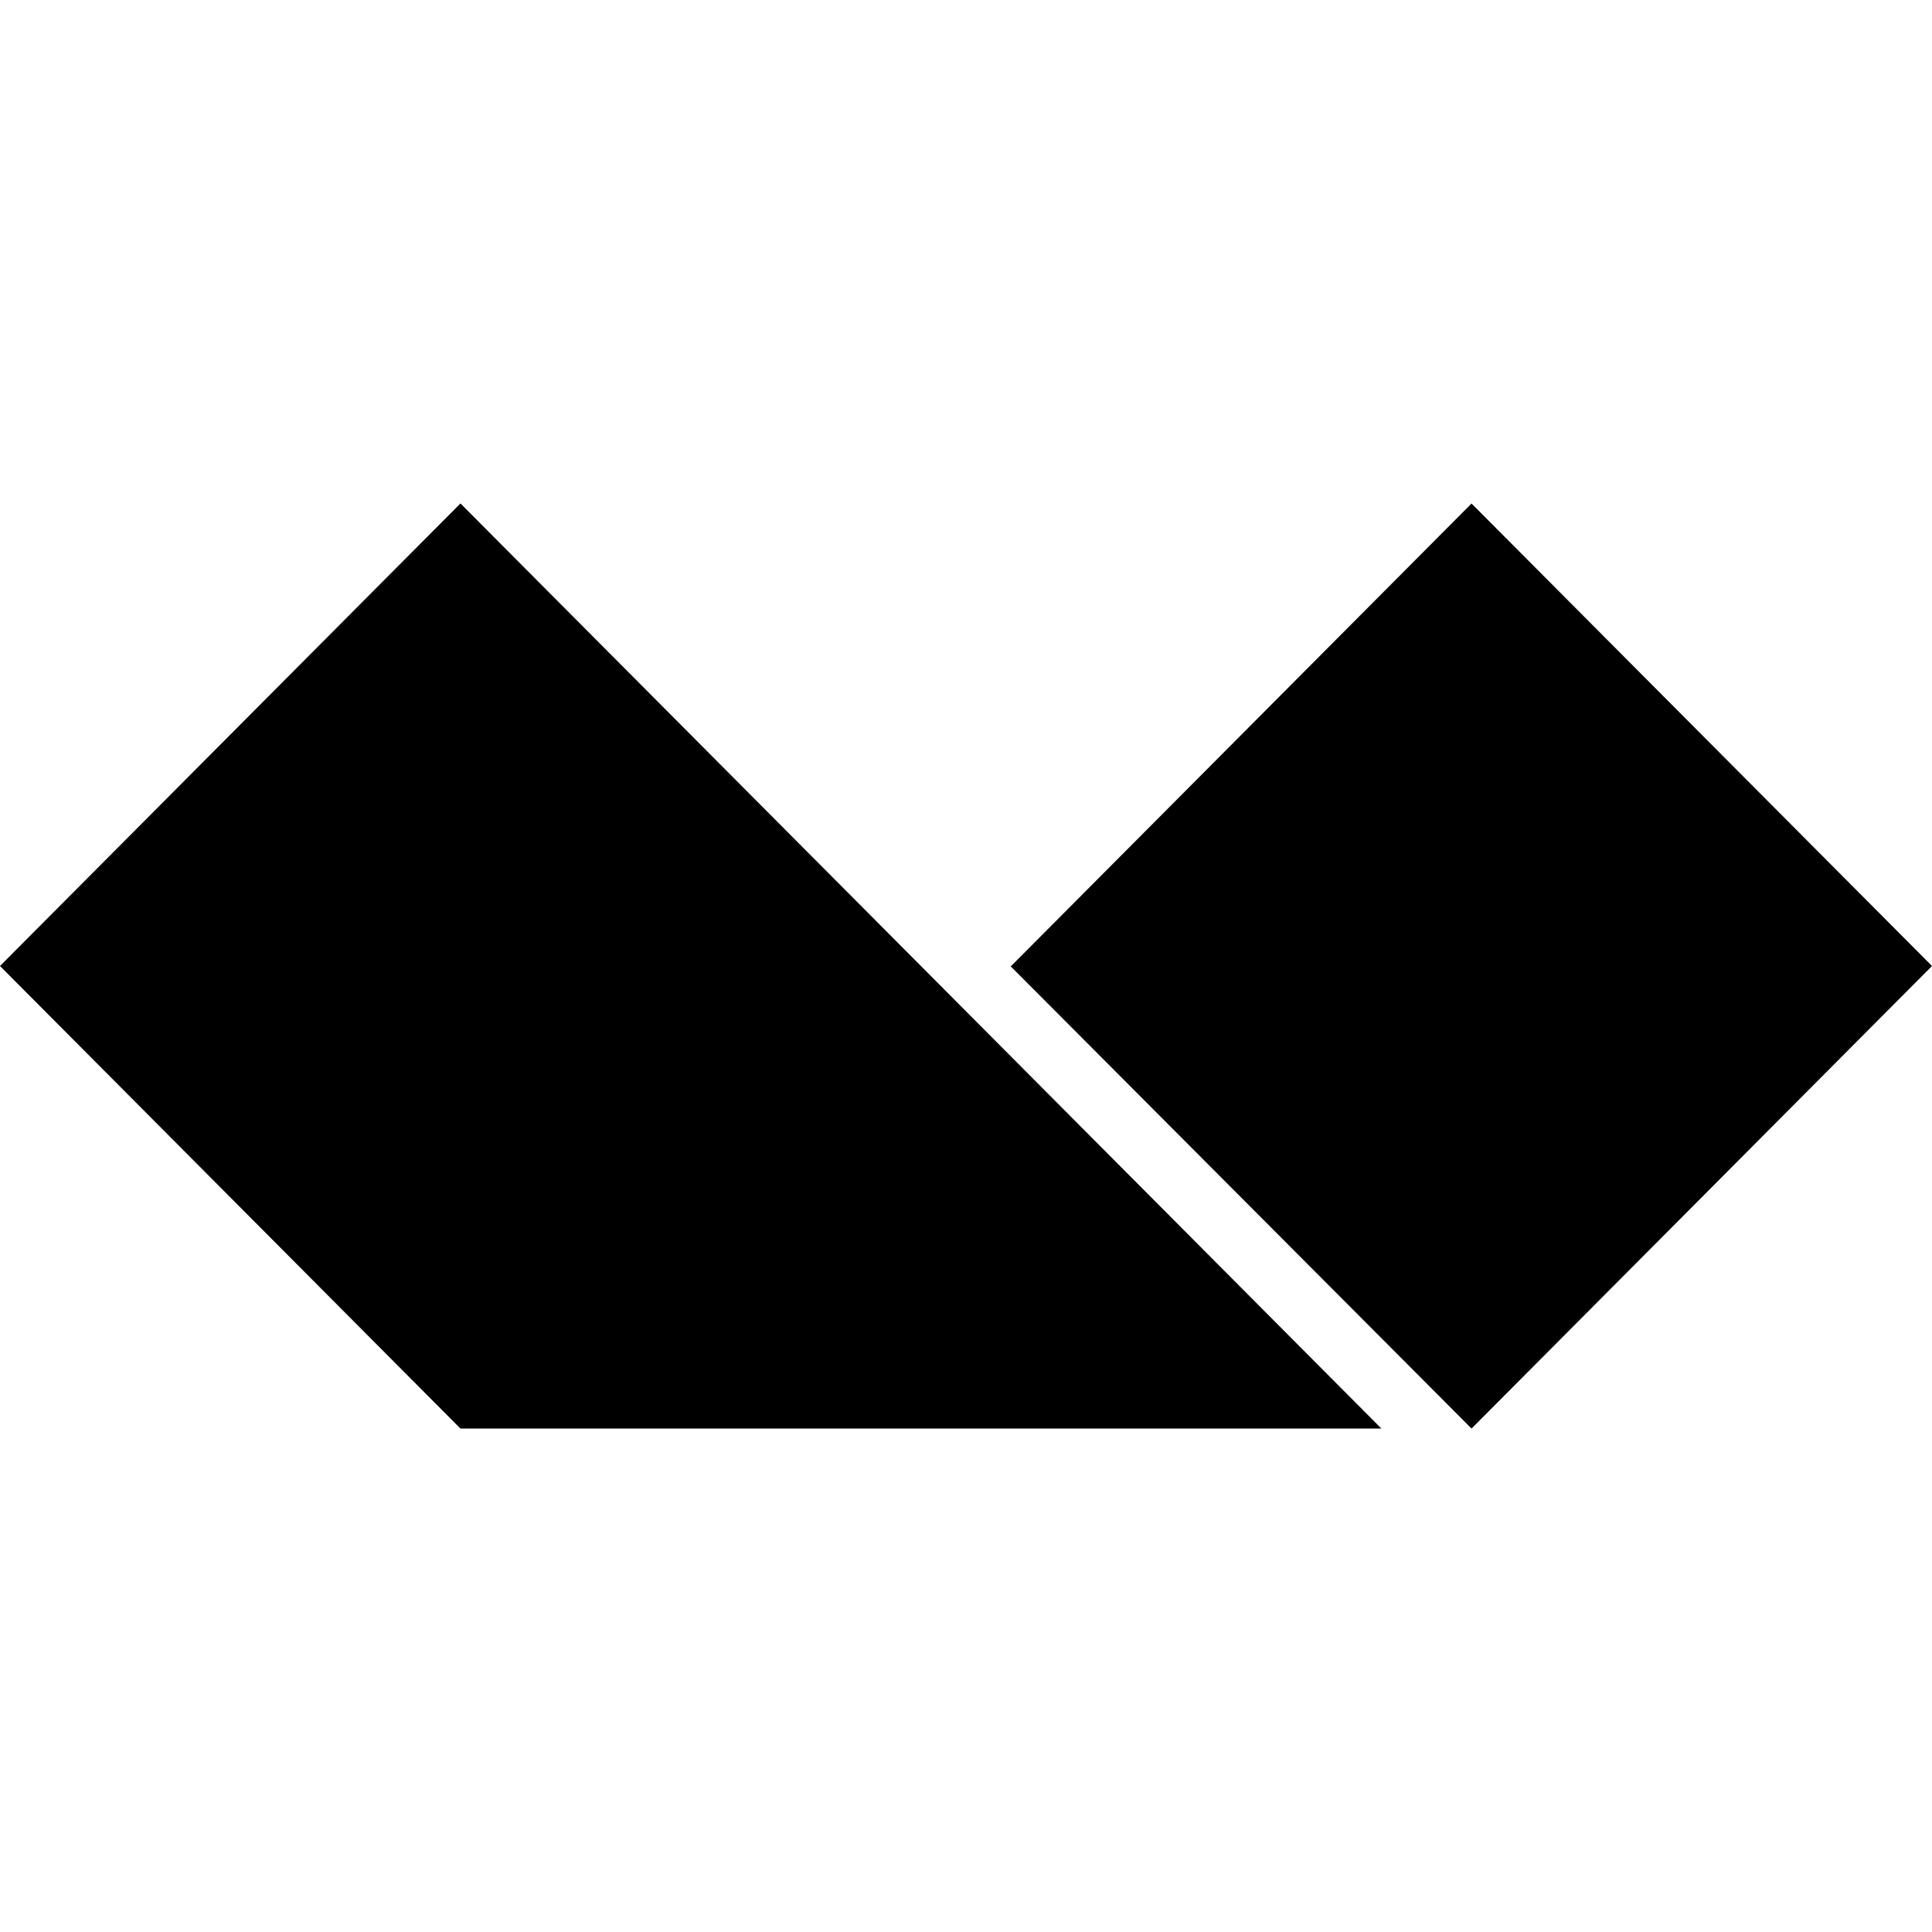
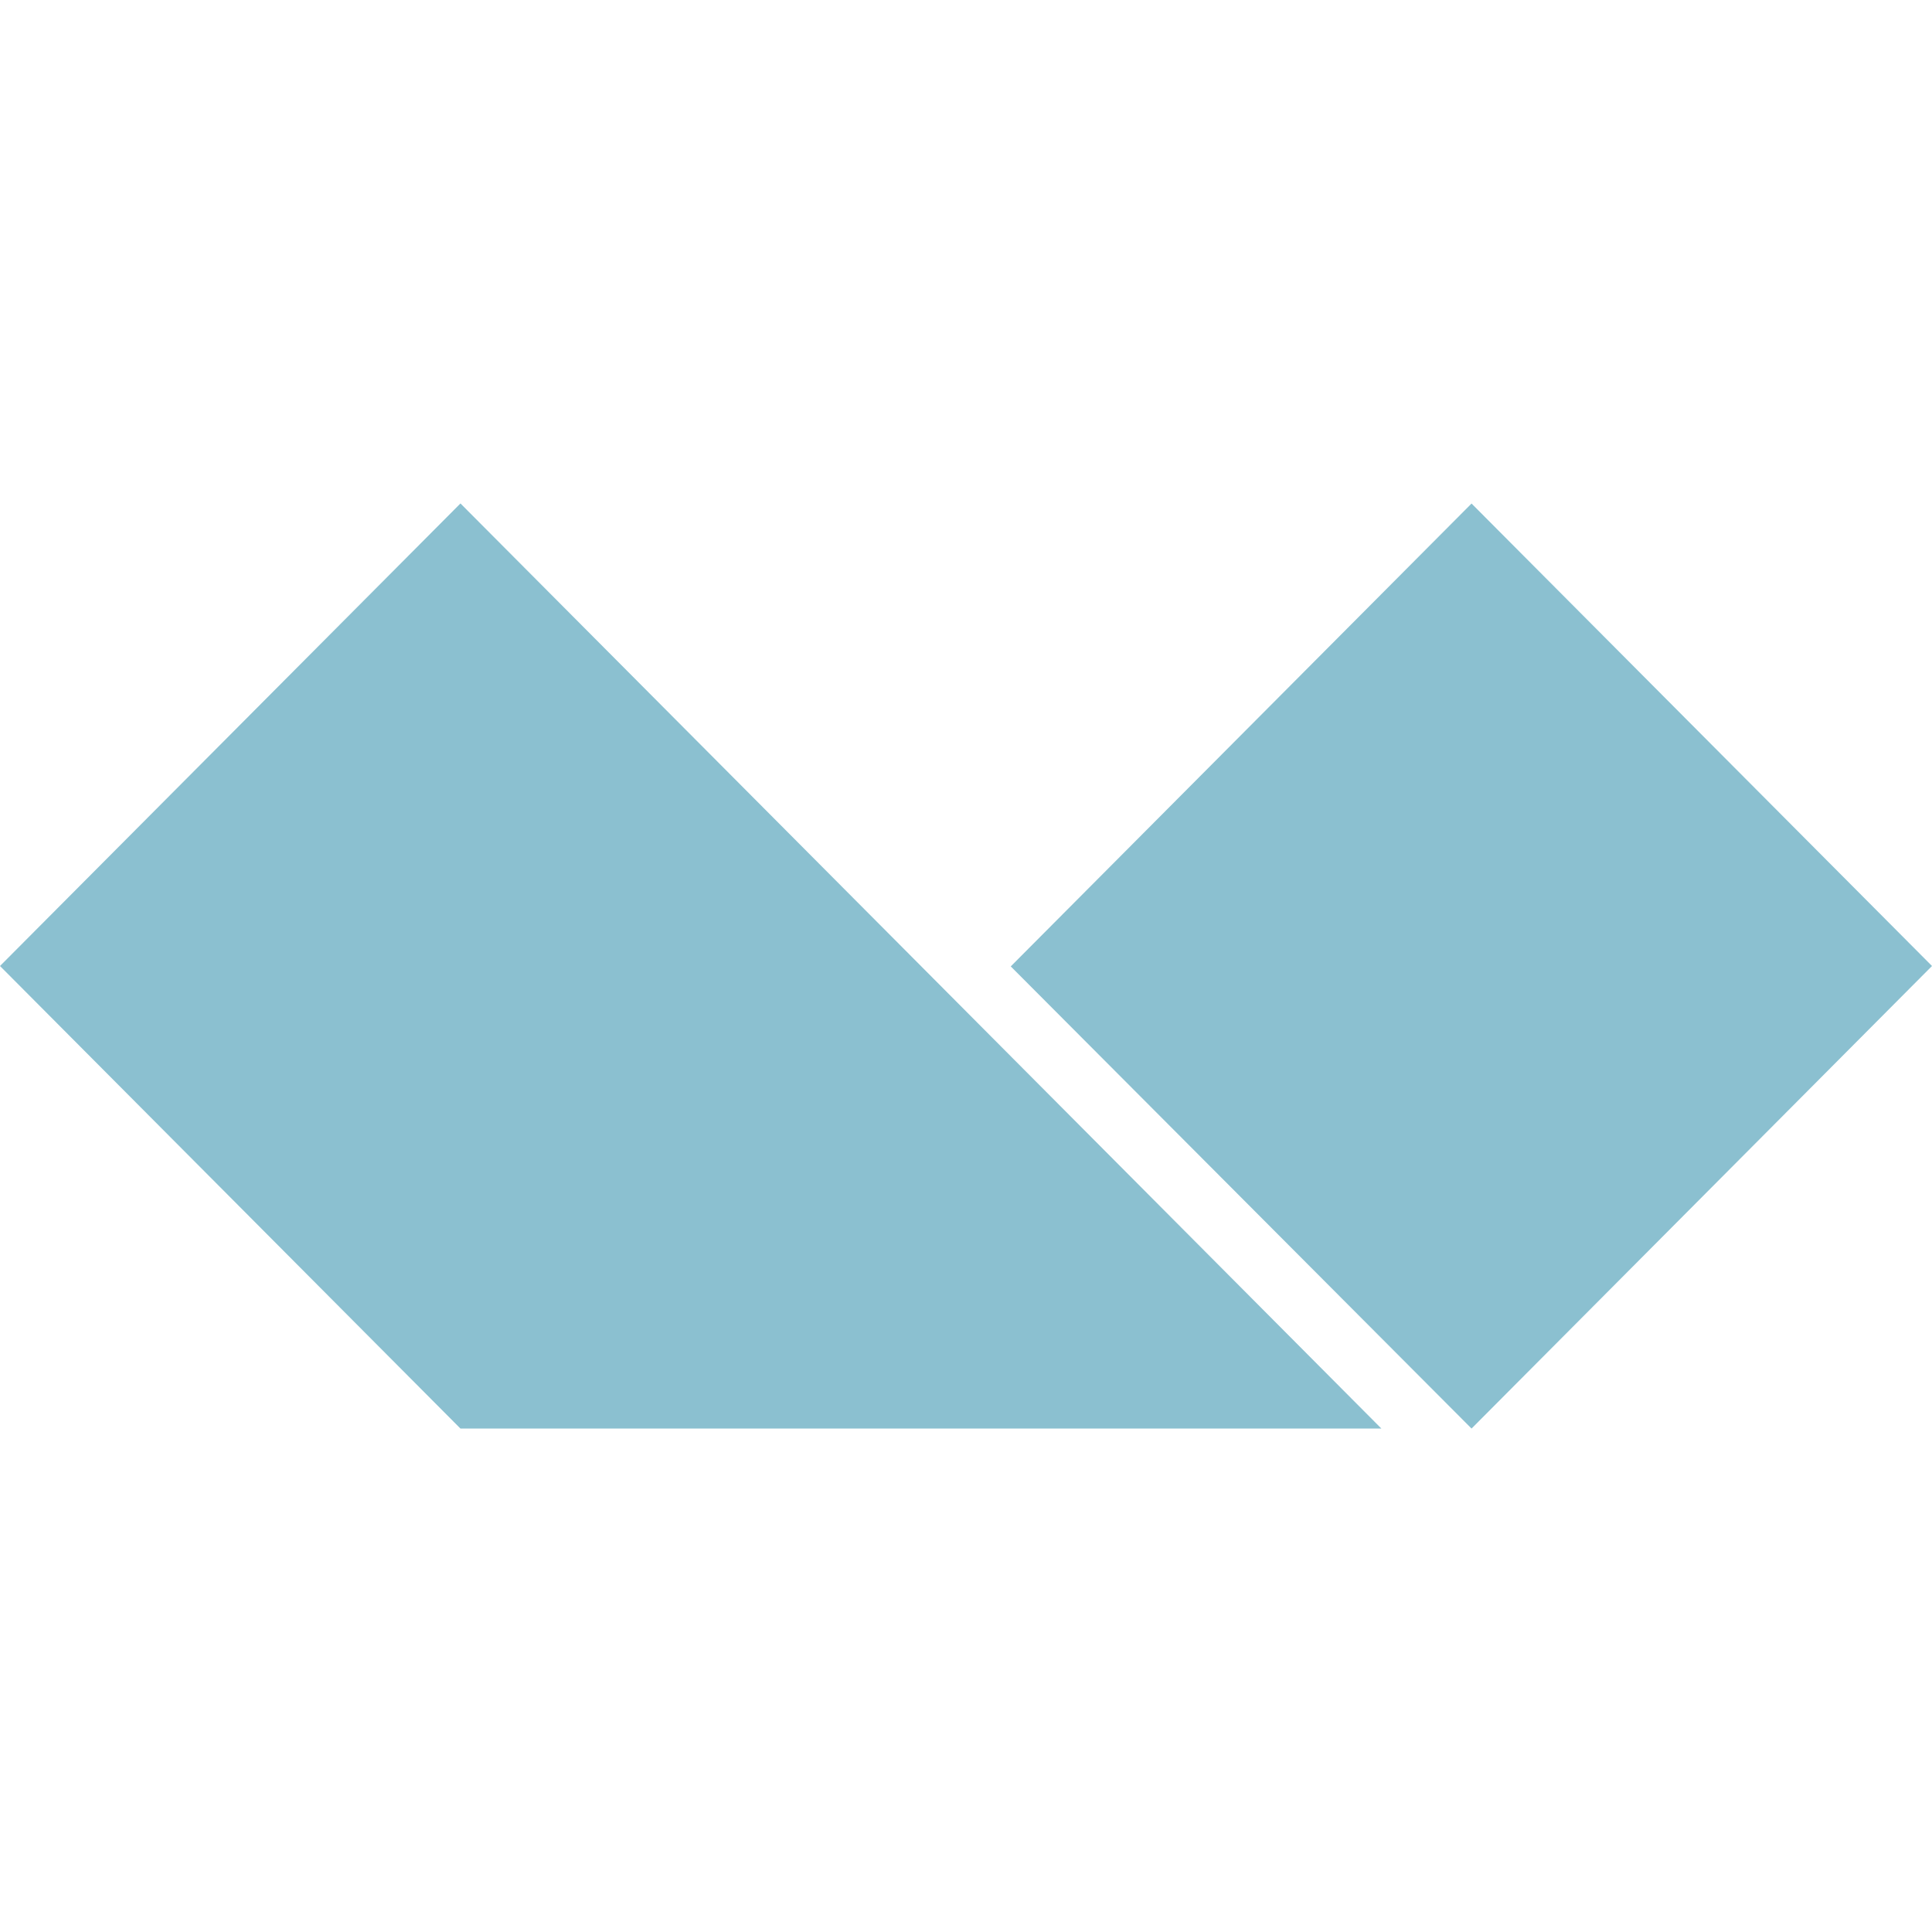
- <svg xmlns="http://www.w3.org/2000/svg" viewBox="0 0 24 24">
+ <svg xmlns="http://www.w3.org/2000/svg" fill="#8bc0d0" viewBox="0 0 24 24">
  <path d="m24 12-5.72 5.746-5.724-5.741 5.724-5.75zM5.72 6.254 0 12l5.72 5.746h11.44z" />
</svg>
